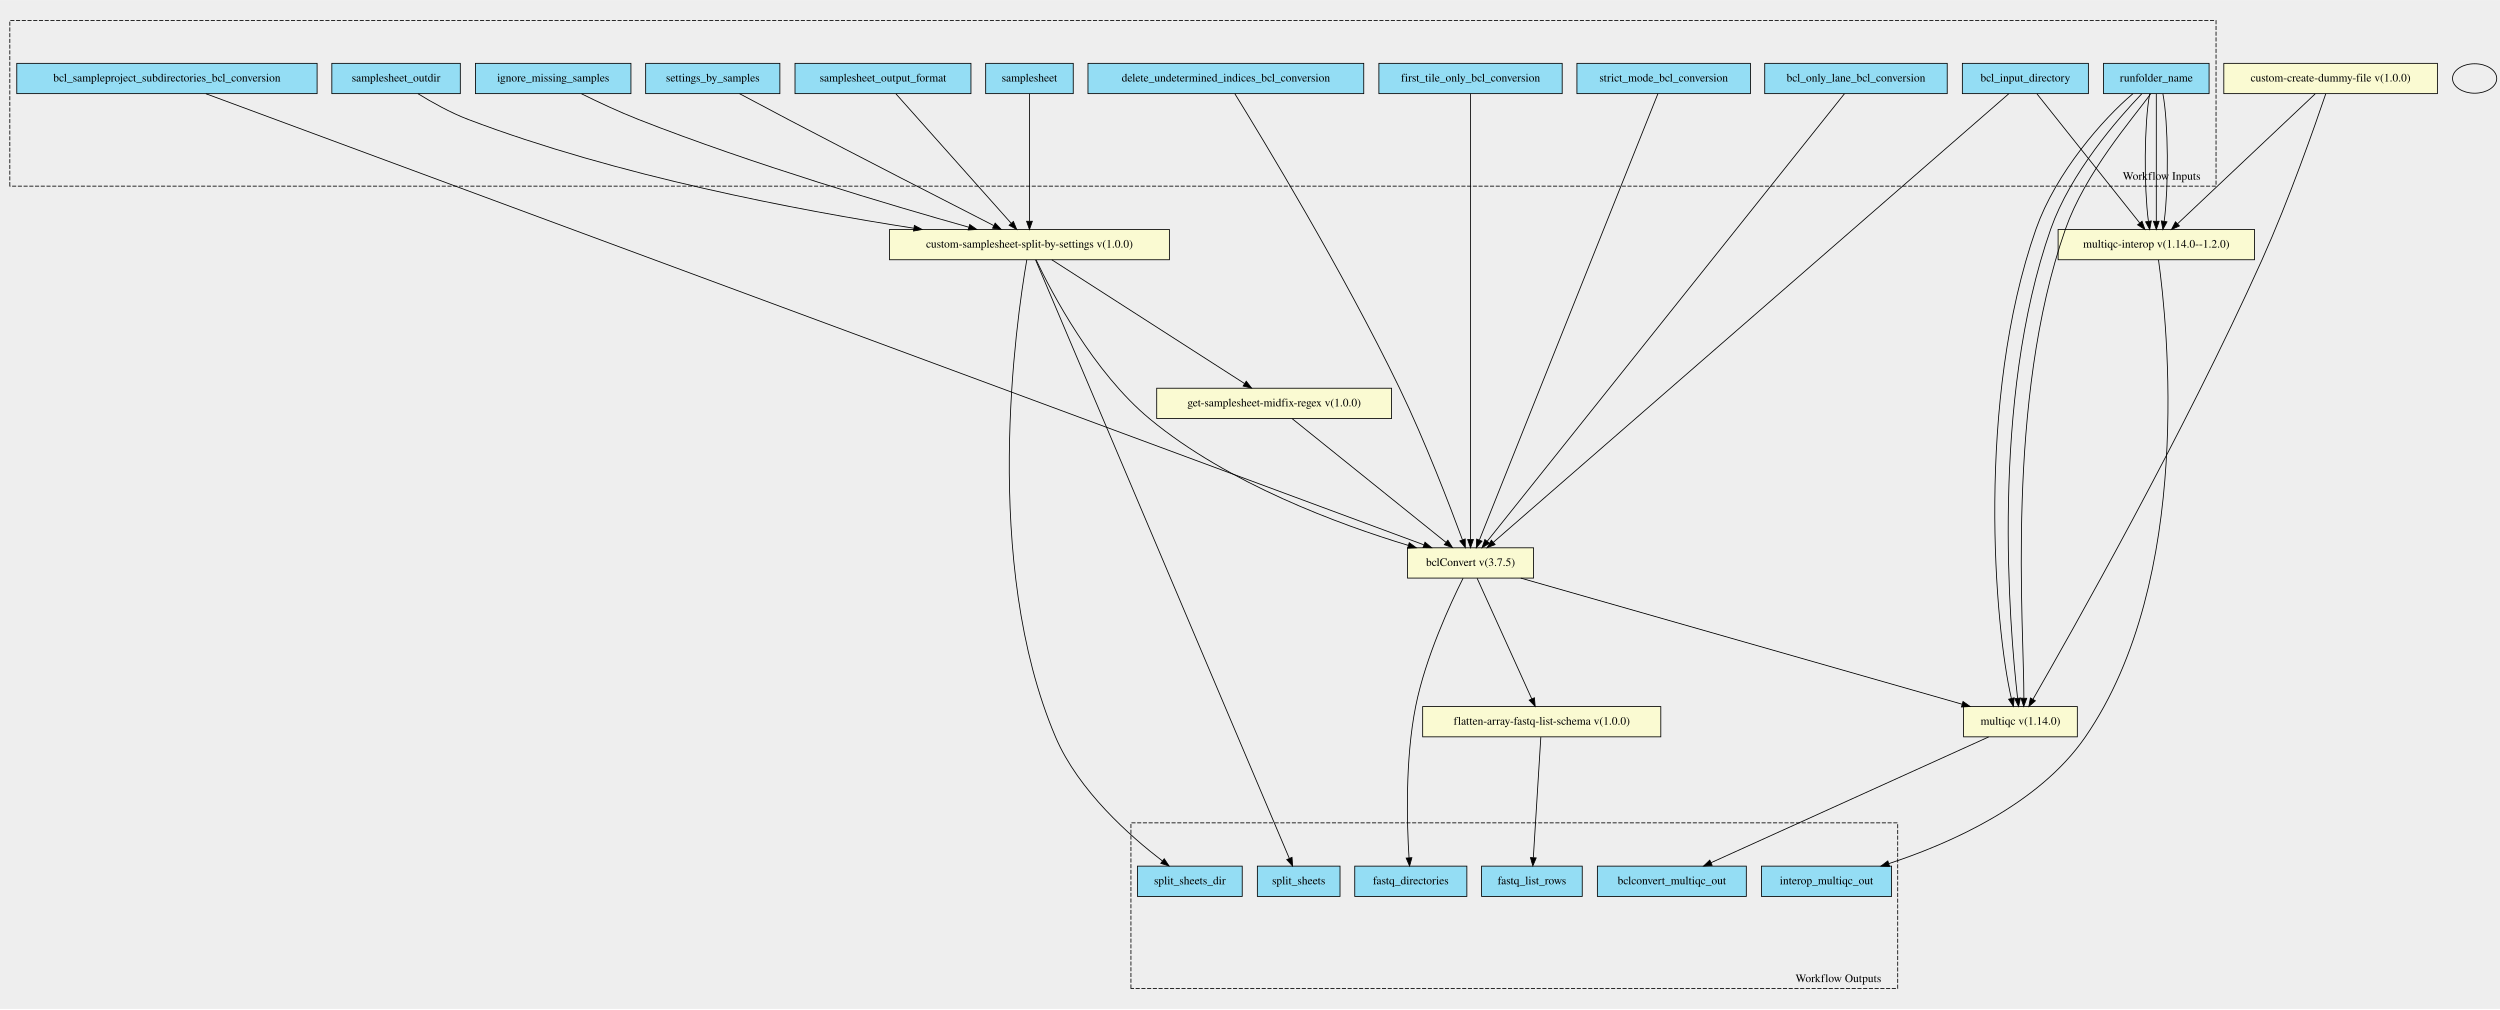
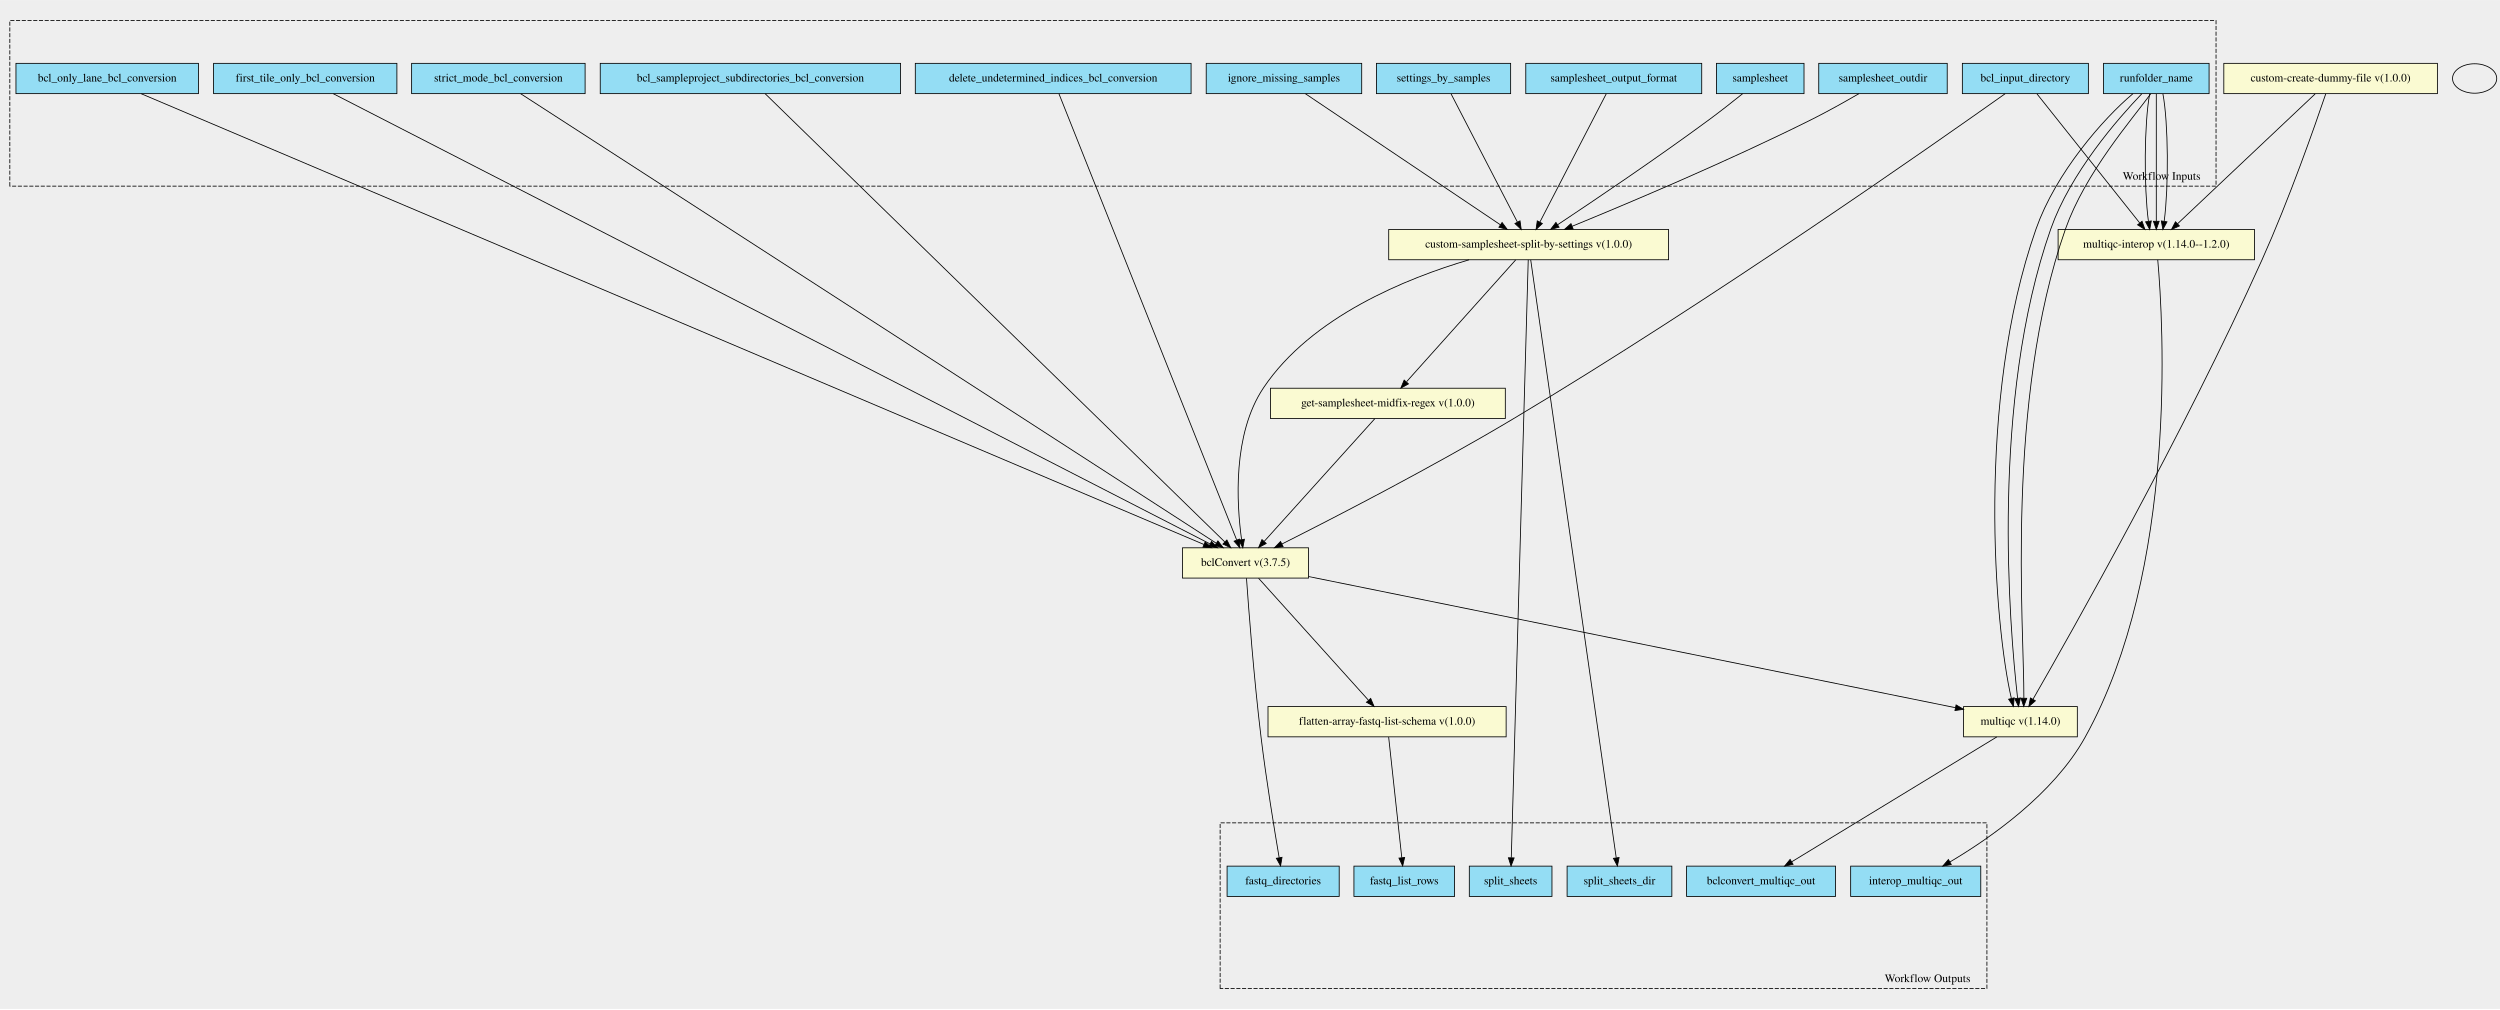
<svg xmlns="http://www.w3.org/2000/svg" width="3055pt" height="1233pt" viewBox="0.00 0.00 3055.00 1232.89">
  <g id="graph0" class="graph" transform="scale(1 1) rotate(0) translate(4 1228.89)">
    <polygon fill="#eeeeee" stroke="transparent" points="-4,4 -4,-1228.89 3051,-1228.89 3051,4 -4,4" />
    <g id="clust1" class="cluster">
      <polygon fill="#eeeeee" stroke="black" stroke-dasharray="5,2" points="8,-1001.47 8,-1203.87 2704,-1203.87 2704,-1001.47 8,-1001.47" />
      <text text-anchor="middle" x="2637.5" y="-1009.27" font-family="Times,serif" font-size="14.00">Workflow Inputs</text>
    </g>
    <g id="clust2" class="cluster">
-       <polygon fill="#eeeeee" stroke="black" stroke-dasharray="5,2" points="1378,-21.03 1378,-223.42 2315,-223.42 2315,-21.03 1378,-21.03" />
-       <text text-anchor="middle" x="2242.5" y="-28.83" font-family="Times,serif" font-size="14.00">Workflow Outputs</text>
+       <polygon fill="#eeeeee" stroke="black" stroke-dasharray="5,2" points="1487,-21.03 1487,-223.42 2424,-223.42 2424,-21.03 1487,-21.03" />
+       <text text-anchor="middle" x="2351.5" y="-28.83" font-family="Times,serif" font-size="14.00">Workflow Outputs</text>
    </g>
    <g id="node1" class="node">
      <polygon fill="#94ddf4" stroke="black" points="2394,-1114.53 2394,-1151.53 2548,-1151.53 2548,-1114.53 2394,-1114.53" />
      <text text-anchor="middle" x="2471" y="-1129.33" font-family="Times,serif" font-size="14.00">bcl_input_directory</text>
    </g>
    <g id="node20" class="node">
-       <polygon fill="lightgoldenrodyellow" stroke="black" points="1716,-522.53 1716,-559.53 1870,-559.53 1870,-522.53 1716,-522.53" />
-       <text text-anchor="middle" x="1793" y="-537.33" font-family="Times,serif" font-size="14.00">bclConvert v(3.7.5)</text>
+       <polygon fill="lightgoldenrodyellow" stroke="black" points="1441,-522.53 1441,-559.53 1595,-559.53 1595,-522.53 1441,-522.53" />
+       <text text-anchor="middle" x="1518" y="-537.33" font-family="Times,serif" font-size="14.00">bclConvert v(3.7.5)</text>
    </g>
    <g id="edge14" class="edge">
-       <path fill="none" stroke="black" d="M2450.71,-1114.37C2353.24,-1029.55 1933.19,-664.02 1820.77,-566.19" />
-       <polygon fill="black" stroke="black" points="1823.05,-563.54 1813.21,-559.62 1818.46,-568.82 1823.05,-563.54" />
+       <path fill="none" stroke="black" d="M2446.2,-1114.36C2362.99,-1055.34 2085.41,-860.61 1845,-717.03 1746.21,-658.02 1625.99,-596.12 1562.41,-564.12" />
+       <polygon fill="black" stroke="black" points="1563.95,-560.98 1553.44,-559.61 1560.81,-567.23 1563.95,-560.98" />
    </g>
    <g id="node25" class="node">
      <polygon fill="lightgoldenrodyellow" stroke="black" points="2511,-911.53 2511,-948.53 2751,-948.53 2751,-911.53 2511,-911.53" />
      <text text-anchor="middle" x="2631" y="-926.33" font-family="Times,serif" font-size="14.00">multiqc-interop v(1.14.0--1.2.0)</text>
    </g>
    <g id="edge15" class="edge">
      <path fill="none" stroke="black" d="M2485.2,-1114.19C2513.68,-1078.42 2577.85,-997.8 2610.73,-956.49" />
      <polygon fill="black" stroke="black" points="2613.57,-958.54 2617.06,-948.54 2608.1,-954.18 2613.57,-958.54" />
    </g>
    <g id="node2" class="node">
-       <polygon fill="#94ddf4" stroke="black" points="2152.5,-1114.53 2152.5,-1151.53 2375.5,-1151.53 2375.5,-1114.53 2152.5,-1114.53" />
-       <text text-anchor="middle" x="2264" y="-1129.33" font-family="Times,serif" font-size="14.00">bcl_only_lane_bcl_conversion</text>
+       <polygon fill="#94ddf4" stroke="black" points="15.5,-1114.53 15.5,-1151.53 238.5,-1151.53 238.5,-1114.53 15.5,-1114.53" />
+       <text text-anchor="middle" x="127" y="-1129.33" font-family="Times,serif" font-size="14.00">bcl_only_lane_bcl_conversion</text>
    </g>
    <g id="edge16" class="edge">
-       <path fill="none" stroke="black" d="M2249.9,-1114.37C2182.53,-1029.97 1893.3,-667.67 1813.48,-567.68" />
-       <polygon fill="black" stroke="black" points="1816.02,-565.25 1807.04,-559.62 1810.54,-569.62 1816.02,-565.25" />
+       <path fill="none" stroke="black" d="M168.63,-1114.37C370.41,-1028.79 1245.94,-657.42 1467.11,-563.61" />
+       <polygon fill="black" stroke="black" points="1468.69,-566.74 1476.53,-559.62 1465.96,-560.3 1468.69,-566.74" />
    </g>
    <g id="node3" class="node">
-       <polygon fill="#94ddf4" stroke="black" points="16.5,-1114.53 16.5,-1151.53 383.5,-1151.53 383.5,-1114.53 16.5,-1114.53" />
-       <text text-anchor="middle" x="200" y="-1129.33" font-family="Times,serif" font-size="14.00">bcl_sampleproject_subdirectories_bcl_conversion</text>
+       <polygon fill="#94ddf4" stroke="black" points="729.5,-1114.53 729.5,-1151.53 1096.5,-1151.53 1096.5,-1114.53 729.5,-1114.53" />
+       <text text-anchor="middle" x="913" y="-1129.33" font-family="Times,serif" font-size="14.00">bcl_sampleproject_subdirectories_bcl_conversion</text>
    </g>
    <g id="edge17" class="edge">
-       <path fill="none" stroke="black" d="M247.68,-1114.37C479.1,-1028.66 1484.42,-656.32 1735.84,-563.2" />
-       <polygon fill="black" stroke="black" points="1737.35,-566.37 1745.51,-559.62 1734.92,-559.81 1737.35,-566.37" />
+       <path fill="none" stroke="black" d="M931.11,-1114.37C1017.91,-1029.72 1391.4,-665.49 1492.62,-566.78" />
+       <polygon fill="black" stroke="black" points="1495.25,-569.1 1499.96,-559.62 1490.36,-564.09 1495.25,-569.1" />
    </g>
    <g id="node4" class="node">
-       <polygon fill="#94ddf4" stroke="black" points="1325.5,-1114.53 1325.5,-1151.53 1662.5,-1151.53 1662.5,-1114.53 1325.5,-1114.53" />
-       <text text-anchor="middle" x="1494" y="-1129.33" font-family="Times,serif" font-size="14.00">delete_undetermined_indices_bcl_conversion</text>
+       <polygon fill="#94ddf4" stroke="black" points="1114.5,-1114.53 1114.5,-1151.53 1451.5,-1151.53 1451.5,-1114.53 1114.5,-1114.53" />
+       <text text-anchor="middle" x="1283" y="-1129.33" font-family="Times,serif" font-size="14.00">delete_undetermined_indices_bcl_conversion</text>
    </g>
    <g id="edge18" class="edge">
-       <path fill="none" stroke="black" d="M1504.96,-1114.4C1537.75,-1061.29 1637.08,-897.69 1706,-755.03 1737.48,-689.87 1767.97,-610.27 1783.11,-569.3" />
-       <polygon fill="black" stroke="black" points="1786.46,-570.34 1786.62,-559.74 1779.88,-567.92 1786.46,-570.34" />
+       <path fill="none" stroke="black" d="M1290.03,-1114.37C1323.48,-1030.4 1466.51,-671.31 1507.18,-569.21" />
+       <polygon fill="black" stroke="black" points="1510.55,-570.2 1510.99,-559.62 1504.04,-567.61 1510.55,-570.2" />
    </g>
    <g id="node5" class="node">
-       <polygon fill="#94ddf4" stroke="black" points="1681,-1114.53 1681,-1151.53 1905,-1151.53 1905,-1114.53 1681,-1114.53" />
-       <text text-anchor="middle" x="1793" y="-1129.33" font-family="Times,serif" font-size="14.00">first_tile_only_bcl_conversion</text>
+       <polygon fill="#94ddf4" stroke="black" points="257,-1114.53 257,-1151.53 481,-1151.53 481,-1114.53 257,-1114.53" />
+       <text text-anchor="middle" x="369" y="-1129.33" font-family="Times,serif" font-size="14.00">first_tile_only_bcl_conversion</text>
    </g>
    <g id="edge19" class="edge">
-       <path fill="none" stroke="black" d="M1793,-1114.37C1793,-1030.57 1793,-672.76 1793,-569.83" />
-       <polygon fill="black" stroke="black" points="1796.5,-569.62 1793,-559.62 1789.5,-569.62 1796.5,-569.62" />
+       <path fill="none" stroke="black" d="M403.39,-1114.37C569.65,-1029 1289.69,-659.26 1474.59,-564.32" />
+       <polygon fill="black" stroke="black" points="1476.45,-567.3 1483.75,-559.62 1473.25,-561.07 1476.45,-567.3" />
    </g>
    <g id="node6" class="node">
-       <polygon fill="#94ddf4" stroke="black" points="1923,-1114.53 1923,-1151.53 2135,-1151.53 2135,-1114.53 1923,-1114.53" />
-       <text text-anchor="middle" x="2029" y="-1129.33" font-family="Times,serif" font-size="14.00">strict_mode_bcl_conversion</text>
+       <polygon fill="#94ddf4" stroke="black" points="499,-1114.53 499,-1151.53 711,-1151.53 711,-1114.53 499,-1114.53" />
+       <text text-anchor="middle" x="605" y="-1129.33" font-family="Times,serif" font-size="14.00">strict_mode_bcl_conversion</text>
    </g>
    <g id="edge20" class="edge">
-       <path fill="none" stroke="black" d="M2021.94,-1114.37C1988.35,-1030.4 1844.71,-671.31 1803.87,-569.21" />
-       <polygon fill="black" stroke="black" points="1807,-567.6 1800.04,-559.62 1800.5,-570.2 1807,-567.6" />
+       <path fill="none" stroke="black" d="M632.32,-1114.37C763.97,-1029.3 1332.61,-661.83 1481.96,-565.32" />
+       <polygon fill="black" stroke="black" points="1484.28,-567.98 1490.78,-559.62 1480.48,-562.1 1484.28,-567.98" />
    </g>
    <g id="node7" class="node">
      <polygon fill="#94ddf4" stroke="black" points="2566.5,-1114.53 2566.5,-1151.53 2695.5,-1151.53 2695.5,-1114.53 2566.5,-1114.53" />
      <text text-anchor="middle" x="2631" y="-1129.33" font-family="Times,serif" font-size="14.00">runfolder_name</text>
    </g>
-     <g id="node22" class="node">
+     <g id="node21" class="node">
      <polygon fill="lightgoldenrodyellow" stroke="black" points="2395.5,-328.53 2395.5,-365.53 2534.5,-365.53 2534.5,-328.53 2395.5,-328.53" />
      <text text-anchor="middle" x="2465" y="-343.33" font-family="Times,serif" font-size="14.00">multiqc v(1.14.0)</text>
    </g>
    <g id="edge21" class="edge">
      <path fill="none" stroke="black" d="M2602.49,-1114.5C2566.13,-1084 2508.15,-1017.79 2484,-949.03 2410.26,-739.07 2433.57,-462.73 2453.87,-375.58" />
      <polygon fill="black" stroke="black" points="2457.31,-376.23 2456.38,-365.68 2450.53,-374.51 2457.31,-376.23" />
    </g>
    <g id="edge22" class="edge">
      <path fill="none" stroke="black" d="M2613.19,-1114.26C2583.82,-1083.64 2526.09,-1017.61 2502,-949.03 2428.34,-739.28 2451.52,-463.29 2461.49,-375.84" />
      <polygon fill="black" stroke="black" points="2464.99,-376.02 2462.68,-365.68 2458.04,-375.2 2464.99,-376.02" />
    </g>
    <g id="edge23" class="edge">
      <path fill="none" stroke="black" d="M2624.17,-1114.26C2601.82,-1083.64 2544.09,-1017.61 2520,-949.03 2446.34,-739.28 2469.52,-463.29 2469.17,-375.84" />
      <polygon fill="black" stroke="black" points="2472.67,-375.61 2468.99,-365.68 2465.67,-375.74 2472.67,-375.61" />
    </g>
    <g id="edge24" class="edge">
      <path fill="none" stroke="black" d="M2622.91,-1114.19C2616.26,-1079.01 2615.74,-1000.48 2621.36,-958.59" />
      <polygon fill="black" stroke="black" points="2624.85,-958.97 2622.97,-948.54 2617.93,-957.86 2624.85,-958.97" />
    </g>
    <g id="edge25" class="edge">
      <path fill="none" stroke="black" d="M2631,-1114.19C2631,-1079.01 2631,-1000.48 2631,-958.59" />
      <polygon fill="black" stroke="black" points="2634.5,-958.54 2631,-948.54 2627.5,-958.54 2634.5,-958.54" />
    </g>
    <g id="edge26" class="edge">
      <path fill="none" stroke="black" d="M2639.09,-1114.19C2645.74,-1079.01 2646.26,-1000.48 2640.64,-958.59" />
      <polygon fill="black" stroke="black" points="2644.07,-957.86 2639.03,-948.54 2637.15,-958.97 2644.07,-957.86" />
    </g>
    <g id="node8" class="node">
-       <polygon fill="#94ddf4" stroke="black" points="577,-1114.53 577,-1151.53 767,-1151.53 767,-1114.53 577,-1114.53" />
-       <text text-anchor="middle" x="672" y="-1129.33" font-family="Times,serif" font-size="14.00">ignore_missing_samples</text>
+       <polygon fill="#94ddf4" stroke="black" points="1470,-1114.53 1470,-1151.53 1660,-1151.53 1660,-1114.53 1470,-1114.53" />
+       <text text-anchor="middle" x="1565" y="-1129.33" font-family="Times,serif" font-size="14.00">ignore_missing_samples</text>
+     </g>
+     <g id="node23" class="node">
+       <polygon fill="lightgoldenrodyellow" stroke="black" points="1693,-911.53 1693,-948.53 2035,-948.53 2035,-911.53 1693,-911.53" />
+       <text text-anchor="middle" x="1864" y="-926.33" font-family="Times,serif" font-size="14.00">custom-samplesheet-split-by-settings v(1.0.0)</text>
+     </g>
+     <g id="edge27" class="edge">
+       <path fill="none" stroke="black" d="M1591.27,-1114.37C1645.33,-1078.03 1769,-994.89 1829.45,-954.25" />
+       <polygon fill="black" stroke="black" points="1831.55,-957.06 1837.89,-948.58 1827.64,-951.25 1831.55,-957.06" />
+     </g>
+     <g id="node9" class="node">
+       <polygon fill="#94ddf4" stroke="black" points="2218.5,-1114.53 2218.5,-1151.53 2375.5,-1151.53 2375.5,-1114.53 2218.5,-1114.53" />
+       <text text-anchor="middle" x="2297" y="-1129.33" font-family="Times,serif" font-size="14.00">samplesheet_outdir</text>
+     </g>
+     <g id="edge28" class="edge">
+       <path fill="none" stroke="black" d="M2267.6,-1114.51C2250.92,-1104.81 2229.54,-1092.79 2210,-1083.03 2108.26,-1032.19 1985.66,-980.5 1917.1,-952.43" />
+       <polygon fill="black" stroke="black" points="1918.37,-949.17 1907.79,-948.63 1915.72,-955.65 1918.37,-949.17" />
+     </g>
+     <g id="node10" class="node">
+       <polygon fill="#94ddf4" stroke="black" points="2093.5,-1114.53 2093.5,-1151.53 2200.5,-1151.53 2200.5,-1114.53 2093.5,-1114.53" />
+       <text text-anchor="middle" x="2147" y="-1129.33" font-family="Times,serif" font-size="14.00">samplesheet</text>
+     </g>
+     <g id="edge29" class="edge">
+       <path fill="none" stroke="black" d="M2125.47,-1114.44C2113.66,-1104.94 2098.69,-1093.13 2085,-1083.03 2020.71,-1035.6 1943.34,-983.47 1899.29,-954.25" />
+       <polygon fill="black" stroke="black" points="1901.2,-951.32 1890.93,-948.72 1897.34,-957.16 1901.2,-951.32" />
+     </g>
+     <g id="node11" class="node">
+       <polygon fill="#94ddf4" stroke="black" points="1860.5,-1114.53 1860.5,-1151.53 2075.5,-1151.53 2075.5,-1114.53 1860.5,-1114.53" />
+       <text text-anchor="middle" x="1968" y="-1129.33" font-family="Times,serif" font-size="14.00">samplesheet_output_format</text>
+     </g>
+     <g id="edge30" class="edge">
+       <path fill="none" stroke="black" d="M1958.77,-1114.19C1940.42,-1078.71 1899.25,-999.15 1877.71,-957.53" />
+       <polygon fill="black" stroke="black" points="1880.76,-955.81 1873.06,-948.54 1874.55,-959.03 1880.76,-955.81" />
+     </g>
+     <g id="node12" class="node">
+       <polygon fill="#94ddf4" stroke="black" points="1678,-1114.53 1678,-1151.53 1842,-1151.53 1842,-1114.53 1678,-1114.53" />
+       <text text-anchor="middle" x="1760" y="-1129.33" font-family="Times,serif" font-size="14.00">settings_by_samples</text>
+     </g>
+     <g id="edge31" class="edge">
+       <path fill="none" stroke="black" d="M1769.23,-1114.19C1787.58,-1078.71 1828.75,-999.15 1850.29,-957.53" />
+       <polygon fill="black" stroke="black" points="1853.45,-959.03 1854.94,-948.54 1847.24,-955.81 1853.45,-959.03" />
+     </g>
+     <g id="node13" class="node">
+       <polygon fill="#94ddf4" stroke="black" points="2057,-133.53 2057,-170.53 2239,-170.53 2239,-133.53 2057,-133.53" />
+       <text text-anchor="middle" x="2148" y="-148.33" font-family="Times,serif" font-size="14.00">bclconvert_multiqc_out</text>
+     </g>
+     <g id="node14" class="node">
+       <polygon fill="#94ddf4" stroke="black" points="1495.5,-133.53 1495.5,-170.53 1632.5,-170.53 1632.5,-133.53 1495.5,-133.53" />
+       <text text-anchor="middle" x="1564" y="-148.33" font-family="Times,serif" font-size="14.00">fastq_directories</text>
+     </g>
+     <g id="node15" class="node">
+       <polygon fill="#94ddf4" stroke="black" points="1650.5,-133.53 1650.5,-170.53 1773.5,-170.53 1773.5,-133.53 1650.5,-133.53" />
+       <text text-anchor="middle" x="1712" y="-148.33" font-family="Times,serif" font-size="14.00">fastq_list_rows</text>
+     </g>
+     <g id="node16" class="node">
+       <polygon fill="#94ddf4" stroke="black" points="2257.5,-133.53 2257.5,-170.53 2416.5,-170.53 2416.5,-133.53 2257.5,-133.53" />
+       <text text-anchor="middle" x="2337" y="-148.33" font-family="Times,serif" font-size="14.00">interop_multiqc_out</text>
+     </g>
+     <g id="node17" class="node">
+       <polygon fill="#94ddf4" stroke="black" points="1791.5,-133.53 1791.5,-170.53 1892.5,-170.53 1892.5,-133.53 1791.5,-133.53" />
+       <text text-anchor="middle" x="1842" y="-148.33" font-family="Times,serif" font-size="14.00">split_sheets</text>
+     </g>
+     <g id="node18" class="node">
+       <polygon fill="#94ddf4" stroke="black" points="1911,-133.53 1911,-170.53 2039,-170.53 2039,-133.53 1911,-133.53" />
+       <text text-anchor="middle" x="1975" y="-148.33" font-family="Times,serif" font-size="14.00">split_sheets_dir</text>
    </g>
    <g id="node19" class="node">
-       <polygon fill="lightgoldenrodyellow" stroke="black" points="1083,-911.53 1083,-948.53 1425,-948.53 1425,-911.53 1083,-911.53" />
-       <text text-anchor="middle" x="1254" y="-926.33" font-family="Times,serif" font-size="14.00">custom-samplesheet-split-by-settings v(1.0.0)</text>
-     </g>
-     <g id="edge27" class="edge">
-       <path fill="none" stroke="black" d="M706.64,-1114.3C726.63,-1104.42 752.4,-1092.29 776,-1083.03 916.14,-1028.01 1084.99,-977.98 1179.87,-951.3" />
-       <polygon fill="black" stroke="black" points="1180.98,-954.62 1189.66,-948.55 1179.09,-947.88 1180.98,-954.62" />
-     </g>
-     <g id="node9" class="node">
-       <polygon fill="#94ddf4" stroke="black" points="401.5,-1114.53 401.5,-1151.53 558.5,-1151.53 558.5,-1114.53 401.5,-1114.53" />
-       <text text-anchor="middle" x="480" y="-1129.33" font-family="Times,serif" font-size="14.00">samplesheet_outdir</text>
-     </g>
-     <g id="edge28" class="edge">
-       <path fill="none" stroke="black" d="M506.75,-1114.45C523.7,-1104 546.42,-1091.23 568,-1083.03 749.94,-1013.91 971.55,-971.91 1112.71,-950.07" />
-       <polygon fill="black" stroke="black" points="1113.38,-953.5 1122.74,-948.53 1112.32,-946.59 1113.38,-953.5" />
-     </g>
-     <g id="node10" class="node">
-       <polygon fill="#94ddf4" stroke="black" points="1200.5,-1114.53 1200.5,-1151.53 1307.5,-1151.53 1307.5,-1114.53 1200.5,-1114.53" />
-       <text text-anchor="middle" x="1254" y="-1129.33" font-family="Times,serif" font-size="14.00">samplesheet</text>
-     </g>
-     <g id="edge29" class="edge">
-       <path fill="none" stroke="black" d="M1254,-1114.19C1254,-1079.01 1254,-1000.48 1254,-958.59" />
-       <polygon fill="black" stroke="black" points="1257.5,-958.54 1254,-948.54 1250.5,-958.54 1257.5,-958.54" />
-     </g>
-     <g id="node11" class="node">
-       <polygon fill="#94ddf4" stroke="black" points="967.5,-1114.53 967.5,-1151.53 1182.5,-1151.53 1182.5,-1114.53 967.5,-1114.53" />
-       <text text-anchor="middle" x="1075" y="-1129.33" font-family="Times,serif" font-size="14.00">samplesheet_output_format</text>
-     </g>
-     <g id="edge30" class="edge">
-       <path fill="none" stroke="black" d="M1090.89,-1114.19C1122.81,-1078.34 1194.83,-997.47 1231.55,-956.23" />
-       <polygon fill="black" stroke="black" points="1234.37,-958.33 1238.41,-948.54 1229.14,-953.68 1234.37,-958.33" />
-     </g>
-     <g id="node12" class="node">
-       <polygon fill="#94ddf4" stroke="black" points="785,-1114.53 785,-1151.53 949,-1151.53 949,-1114.53 785,-1114.53" />
-       <text text-anchor="middle" x="867" y="-1129.33" font-family="Times,serif" font-size="14.00">settings_by_samples</text>
-     </g>
-     <g id="edge31" class="edge">
-       <path fill="none" stroke="black" d="M899.73,-1114.46C917.27,-1105.07 939.28,-1093.36 959,-1083.03 1047.95,-1036.43 1152.53,-982.82 1210.22,-953.35" />
-       <polygon fill="black" stroke="black" points="1212.09,-956.33 1219.4,-948.66 1208.91,-950.09 1212.09,-956.33" />
-     </g>
-     <g id="node13" class="node">
-       <polygon fill="#94ddf4" stroke="black" points="1948,-133.53 1948,-170.53 2130,-170.53 2130,-133.53 1948,-133.53" />
-       <text text-anchor="middle" x="2039" y="-148.33" font-family="Times,serif" font-size="14.00">bclconvert_multiqc_out</text>
-     </g>
-     <g id="node14" class="node">
-       <polygon fill="#94ddf4" stroke="black" points="1651.5,-133.53 1651.5,-170.53 1788.5,-170.53 1788.5,-133.53 1651.5,-133.53" />
-       <text text-anchor="middle" x="1720" y="-148.33" font-family="Times,serif" font-size="14.00">fastq_directories</text>
-     </g>
-     <g id="node15" class="node">
-       <polygon fill="#94ddf4" stroke="black" points="1806.5,-133.53 1806.5,-170.53 1929.5,-170.53 1929.5,-133.53 1806.5,-133.53" />
-       <text text-anchor="middle" x="1868" y="-148.33" font-family="Times,serif" font-size="14.00">fastq_list_rows</text>
-     </g>
-     <g id="node16" class="node">
-       <polygon fill="#94ddf4" stroke="black" points="2148.5,-133.53 2148.5,-170.53 2307.5,-170.53 2307.5,-133.53 2148.5,-133.53" />
-       <text text-anchor="middle" x="2228" y="-148.33" font-family="Times,serif" font-size="14.00">interop_multiqc_out</text>
-     </g>
-     <g id="node17" class="node">
-       <polygon fill="#94ddf4" stroke="black" points="1532.5,-133.53 1532.5,-170.53 1633.5,-170.53 1633.5,-133.53 1532.5,-133.53" />
-       <text text-anchor="middle" x="1583" y="-148.33" font-family="Times,serif" font-size="14.00">split_sheets</text>
-     </g>
-     <g id="node18" class="node">
-       <polygon fill="#94ddf4" stroke="black" points="1386,-133.53 1386,-170.53 1514,-170.53 1514,-133.53 1386,-133.53" />
-       <text text-anchor="middle" x="1450" y="-148.33" font-family="Times,serif" font-size="14.00">split_sheets_dir</text>
+       <polygon fill="lightgoldenrodyellow" stroke="black" points="1548.5,-717.53 1548.5,-754.53 1835.5,-754.53 1835.5,-717.53 1548.5,-717.53" />
+       <text text-anchor="middle" x="1692" y="-732.33" font-family="Times,serif" font-size="14.00">get-samplesheet-midfix-regex v(1.0.0)</text>
+     </g>
+     <g id="edge1" class="edge">
+       <path fill="none" stroke="black" d="M1675.94,-717.22C1644.93,-682.82 1576.71,-607.15 1540.93,-567.46" />
+       <polygon fill="black" stroke="black" points="1543.31,-564.88 1534.02,-559.8 1538.12,-569.57 1543.31,-564.88" />
+     </g>
+     <g id="edge4" class="edge">
+       <path fill="none" stroke="black" d="M1519.2,-522.4C1521.76,-486 1528.24,-399.92 1537,-328.03 1543.34,-275.99 1553.22,-215.62 1559.1,-181.11" />
+       <polygon fill="black" stroke="black" points="1562.62,-181.31 1560.86,-170.86 1555.72,-180.13 1562.62,-181.31" />
+     </g>
+     <g id="edge2" class="edge">
+       <path fill="none" stroke="black" d="M1595.1,-524.4C1772.13,-488.5 2206.27,-400.48 2385.56,-364.13" />
+       <polygon fill="black" stroke="black" points="2386.34,-367.55 2395.45,-362.13 2384.95,-360.69 2386.34,-367.55" />
+     </g>
+     <g id="node22" class="node">
+       <polygon fill="lightgoldenrodyellow" stroke="black" points="1545.5,-328.53 1545.5,-365.53 1836.5,-365.53 1836.5,-328.53 1545.5,-328.53" />
+       <text text-anchor="middle" x="1691" y="-343.33" font-family="Times,serif" font-size="14.00">flatten-array-fastq-list-schema v(1.0.0)</text>
    </g>
    <g id="edge3" class="edge">
-       <path fill="none" stroke="black" d="M1261.49,-911.36C1304.42,-810.09 1519.2,-303.51 1571.5,-180.14" />
-       <polygon fill="black" stroke="black" points="1574.84,-181.24 1575.52,-170.67 1568.4,-178.51 1574.84,-181.24" />
-     </g>
-     <g id="edge4" class="edge">
-       <path fill="none" stroke="black" d="M1250.73,-911.33C1237.77,-836.67 1195.01,-541.4 1286,-328.03 1313.83,-262.77 1377.26,-206.86 1416.58,-176.76" />
-       <polygon fill="black" stroke="black" points="1418.69,-179.55 1424.58,-170.74 1414.48,-173.95 1418.69,-179.55" />
-     </g>
-     <g id="edge1" class="edge">
-       <path fill="none" stroke="black" d="M1262.13,-911.24C1281.11,-871.43 1332.04,-774.2 1401,-717.03 1496.2,-638.1 1632.68,-587.97 1716.93,-562.46" />
-       <polygon fill="black" stroke="black" points="1718.1,-565.76 1726.68,-559.55 1716.1,-559.06 1718.1,-565.76" />
-     </g>
-     <g id="node21" class="node">
-       <polygon fill="lightgoldenrodyellow" stroke="black" points="1409.5,-717.53 1409.5,-754.53 1696.5,-754.53 1696.5,-717.53 1409.5,-717.53" />
-       <text text-anchor="middle" x="1553" y="-732.33" font-family="Times,serif" font-size="14.00">get-samplesheet-midfix-regex v(1.0.0)</text>
-     </g>
-     <g id="edge2" class="edge">
-       <path fill="none" stroke="black" d="M1281.33,-911.48C1335.46,-876.72 1456.34,-799.1 1516.93,-760.19" />
-       <polygon fill="black" stroke="black" points="1518.89,-763.09 1525.41,-754.74 1515.11,-757.2 1518.89,-763.09" />
+       <path fill="none" stroke="black" d="M1533.97,-522.31C1564.73,-488.16 1632.34,-413.13 1667.98,-373.58" />
+       <polygon fill="black" stroke="black" points="1670.98,-375.48 1675.07,-365.7 1665.78,-370.79 1670.98,-375.48" />
+     </g>
+     <g id="edge9" class="edge">
+       <path fill="none" stroke="black" d="M2436.03,-328.39C2378.37,-293.28 2249.3,-214.71 2185.37,-175.78" />
+       <polygon fill="black" stroke="black" points="2187.15,-172.77 2176.79,-170.56 2183.51,-178.75 2187.15,-172.77" />
+     </g>
+     <g id="edge12" class="edge">
+       <path fill="none" stroke="black" d="M1692.94,-328.22C1696.6,-294.54 1704.57,-221.29 1708.96,-180.99" />
+       <polygon fill="black" stroke="black" points="1712.46,-181.12 1710.07,-170.8 1705.51,-180.36 1712.46,-181.12" />
    </g>
    <g id="edge7" class="edge">
-       <path fill="none" stroke="black" d="M1783.86,-522.35C1768.49,-491.57 1737.96,-425.7 1726,-366.03 1712.88,-300.6 1715.27,-221.63 1717.83,-180.68" />
-       <polygon fill="black" stroke="black" points="1721.32,-180.86 1718.51,-170.65 1714.34,-180.39 1721.32,-180.86" />
+       <path fill="none" stroke="black" d="M1863.5,-911.36C1860.63,-810.3 1846.32,-305.54 1842.79,-180.89" />
+       <polygon fill="black" stroke="black" points="1846.28,-180.56 1842.5,-170.67 1839.28,-180.76 1846.28,-180.56" />
+     </g>
+     <g id="edge8" class="edge">
+       <path fill="none" stroke="black" d="M1866.53,-911.36C1880.98,-810.3 1953.18,-305.54 1971.01,-180.89" />
+       <polygon fill="black" stroke="black" points="1974.53,-181.06 1972.48,-170.67 1967.6,-180.07 1974.53,-181.06" />
    </g>
    <g id="edge5" class="edge">
-       <path fill="none" stroke="black" d="M1854.42,-522.48C1979.12,-486.85 2261.35,-406.21 2393.82,-368.36" />
-       <polygon fill="black" stroke="black" points="2394.83,-371.72 2403.48,-365.6 2392.91,-364.99 2394.83,-371.72" />
-     </g>
-     <g id="node23" class="node">
-       <polygon fill="lightgoldenrodyellow" stroke="black" points="1734.5,-328.53 1734.5,-365.53 2025.5,-365.53 2025.5,-328.53 1734.5,-328.53" />
-       <text text-anchor="middle" x="1880" y="-343.33" font-family="Times,serif" font-size="14.00">flatten-array-fastq-list-schema v(1.0.0)</text>
+       <path fill="none" stroke="black" d="M1848.13,-911.31C1817.54,-877.16 1750.32,-802.13 1714.89,-762.58" />
+       <polygon fill="black" stroke="black" points="1717.11,-759.82 1707.83,-754.7 1711.9,-764.49 1717.11,-759.82" />
    </g>
    <g id="edge6" class="edge">
-       <path fill="none" stroke="black" d="M1801.03,-522.31C1816.34,-488.52 1849.79,-414.69 1867.86,-374.83" />
-       <polygon fill="black" stroke="black" points="1871.05,-376.26 1871.99,-365.7 1864.68,-373.37 1871.05,-376.26" />
-     </g>
-     <g id="edge8" class="edge">
-       <path fill="none" stroke="black" d="M1575.15,-717.22C1618.37,-682.46 1713.99,-605.56 1762.9,-566.23" />
-       <polygon fill="black" stroke="black" points="1765.31,-568.79 1770.91,-559.8 1760.92,-563.34 1765.31,-568.79" />
-     </g>
-     <g id="edge9" class="edge">
-       <path fill="none" stroke="black" d="M2426.07,-328.39C2347.87,-292.96 2171.94,-213.26 2086.86,-174.71" />
-       <polygon fill="black" stroke="black" points="2088.24,-171.5 2077.69,-170.56 2085.35,-177.87 2088.24,-171.5" />
-     </g>
-     <g id="edge12" class="edge">
-       <path fill="none" stroke="black" d="M1878.89,-328.22C1876.8,-294.54 1872.24,-221.29 1869.74,-180.99" />
-       <polygon fill="black" stroke="black" points="1873.22,-180.56 1869.1,-170.8 1866.23,-180.99 1873.22,-180.56" />
+       <path fill="none" stroke="black" d="M1791.13,-911.47C1714.87,-888.96 1598.3,-842.01 1540,-755.03 1501.94,-698.23 1507.21,-613.11 1513.2,-569.67" />
+       <polygon fill="black" stroke="black" points="1516.69,-569.98 1514.71,-559.57 1509.77,-568.94 1516.69,-569.98" />
    </g>
    <g id="node24" class="node">
      <polygon fill="lightgoldenrodyellow" stroke="black" points="2713.5,-1114.53 2713.5,-1151.53 2974.5,-1151.53 2974.5,-1114.53 2713.5,-1114.53" />
      <text text-anchor="middle" x="2844" y="-1129.33" font-family="Times,serif" font-size="14.00">custom-create-dummy-file v(1.0.0)</text>
    </g>
    <g id="edge10" class="edge">
      <path fill="none" stroke="black" d="M2838.06,-1114.26C2825.2,-1076.35 2793.27,-984.95 2760,-911.03 2664.47,-698.78 2526.1,-454.09 2480.33,-374.5" />
      <polygon fill="black" stroke="black" points="2483.24,-372.55 2475.22,-365.63 2477.18,-376.04 2483.24,-372.55" />
    </g>
    <g id="edge11" class="edge">
      <path fill="none" stroke="black" d="M2825.1,-1114.19C2786.87,-1078.12 2700.33,-996.45 2656.89,-955.46" />
      <polygon fill="black" stroke="black" points="2659.23,-952.86 2649.56,-948.54 2654.43,-957.95 2659.23,-952.86" />
    </g>
    <g id="edge13" class="edge">
-       <path fill="none" stroke="black" d="M2633.7,-911.29C2644.46,-833.94 2677.6,-521.48 2544,-328.03 2487.04,-245.56 2378.04,-197.85 2304.17,-173.65" />
-       <polygon fill="black" stroke="black" points="2305.04,-170.25 2294.44,-170.53 2302.9,-176.91 2305.04,-170.25" />
+       <path fill="none" stroke="black" d="M2632.77,-911.39C2639.5,-835.72 2657.77,-533.17 2544,-328.03 2505.32,-258.29 2427.15,-204.2 2378.72,-175.6" />
+       <polygon fill="black" stroke="black" points="2380.44,-172.55 2370.04,-170.55 2376.93,-178.6 2380.44,-172.55" />
    </g>
    <g id="node26" class="node">
      <ellipse fill="none" stroke="black" cx="3020" cy="-1133.03" rx="27" ry="18" />
    </g>
  </g>
</svg>
